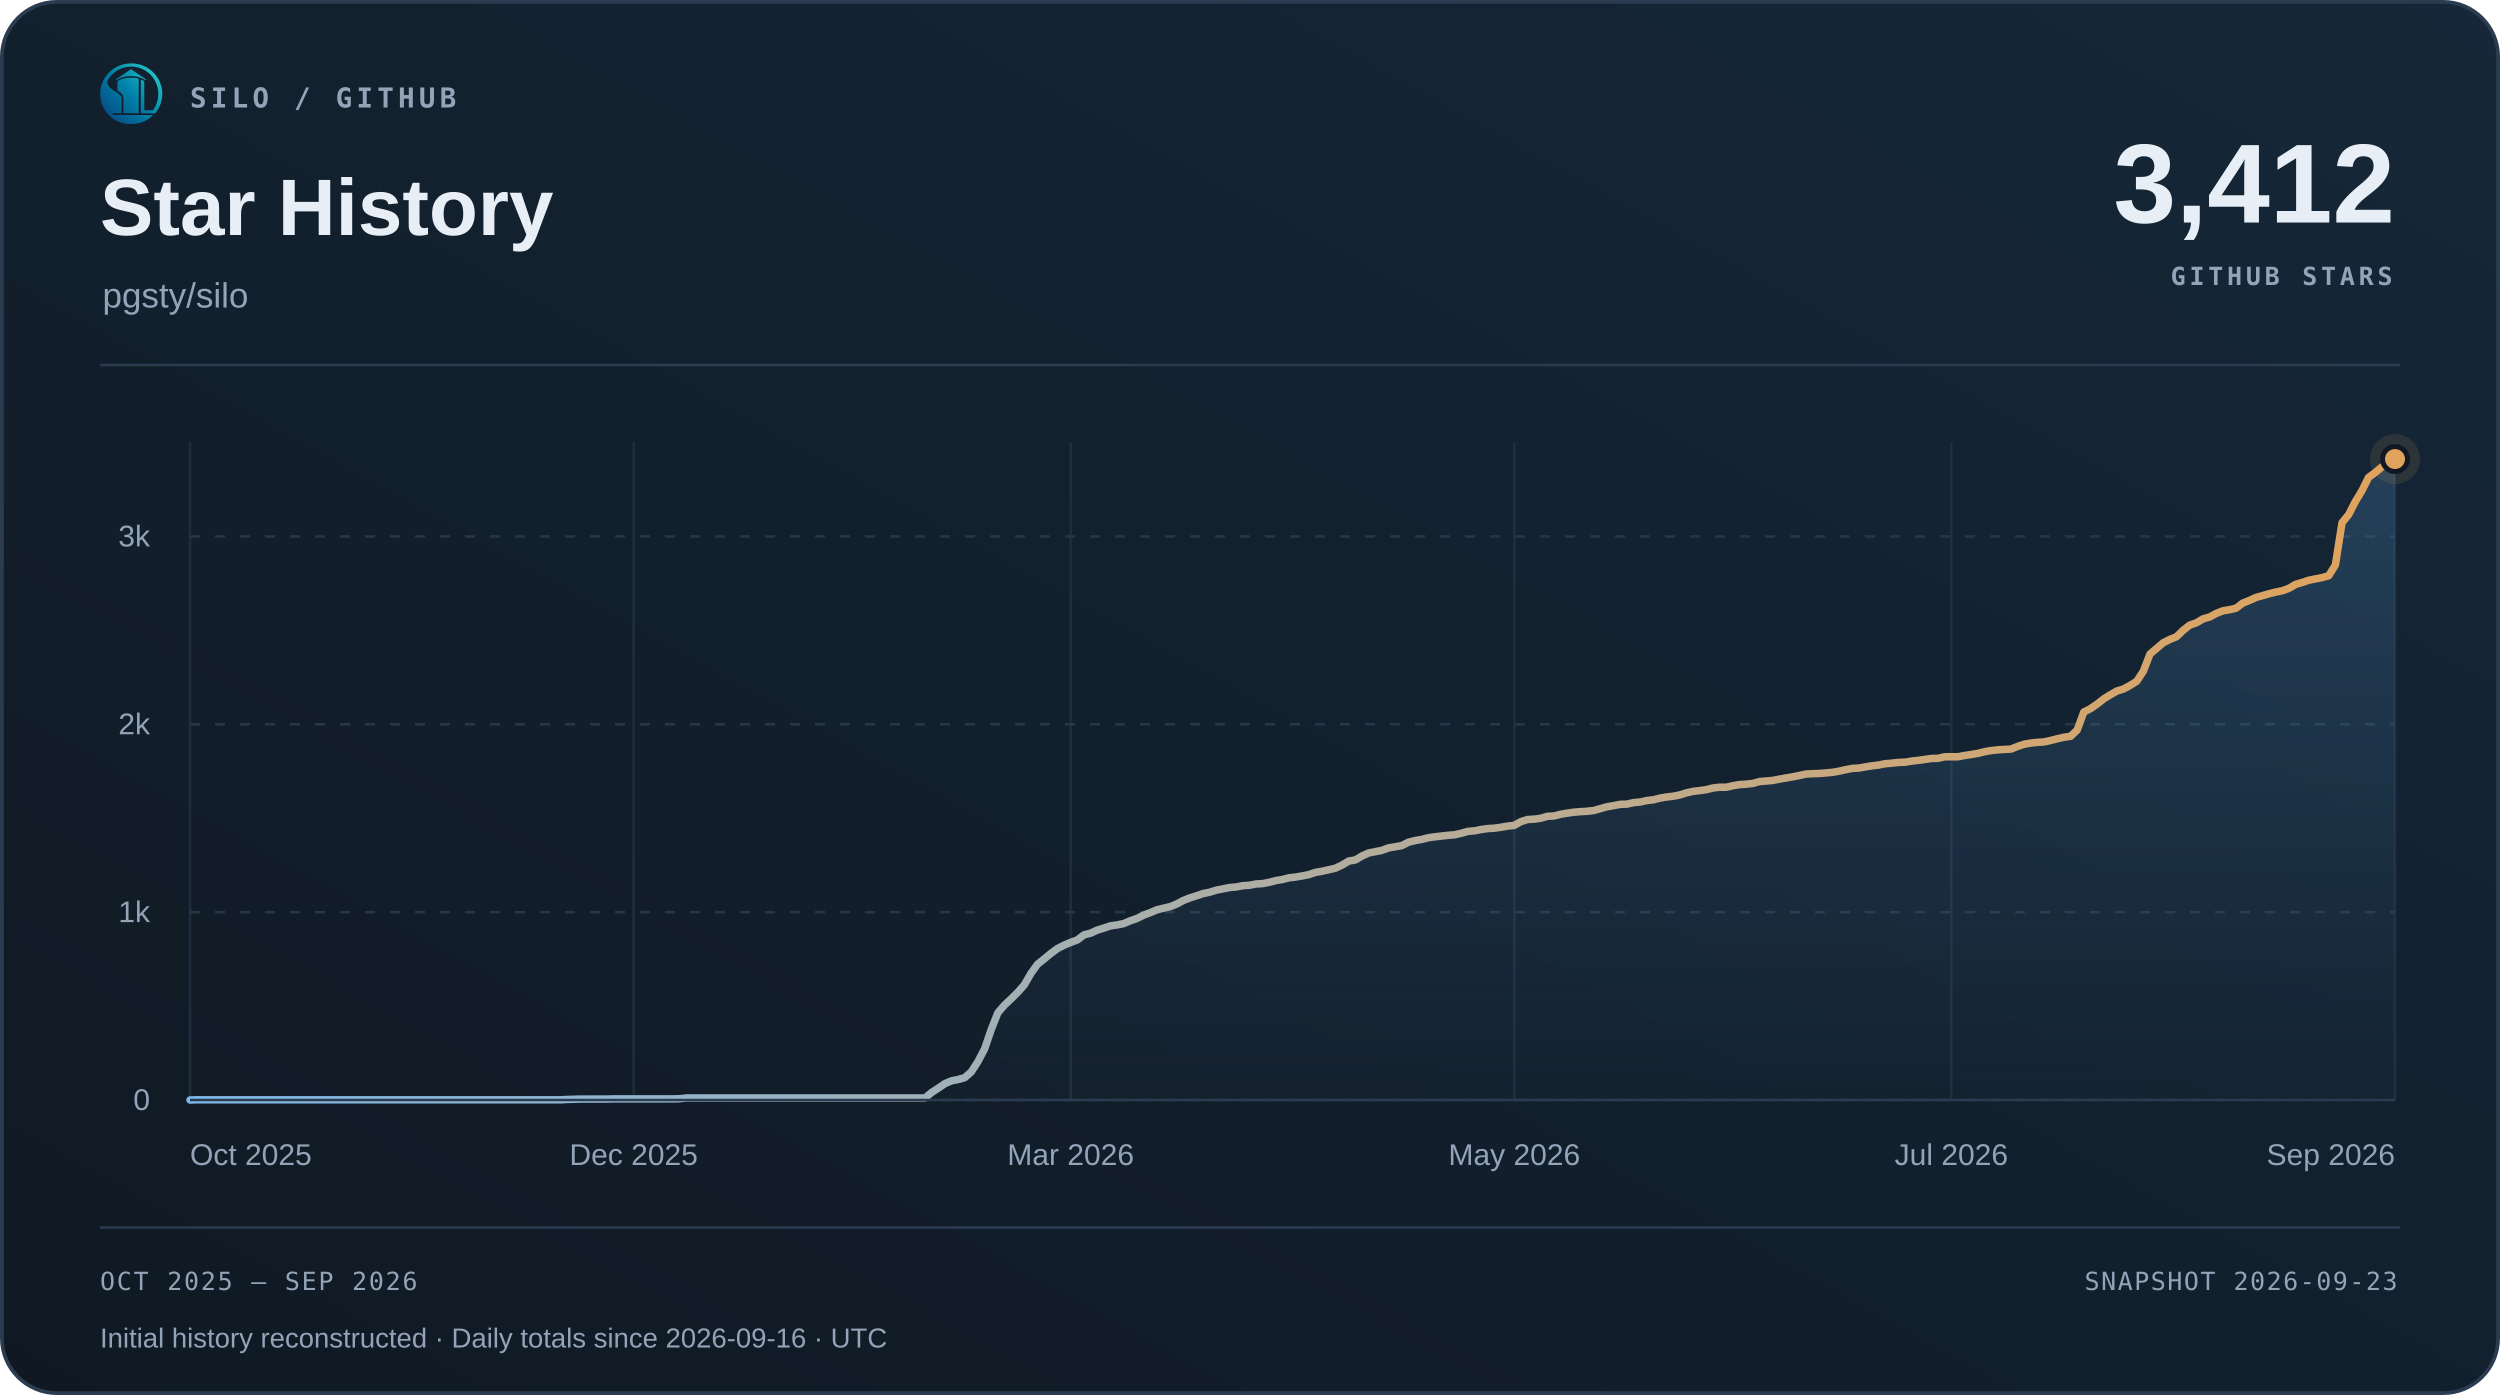
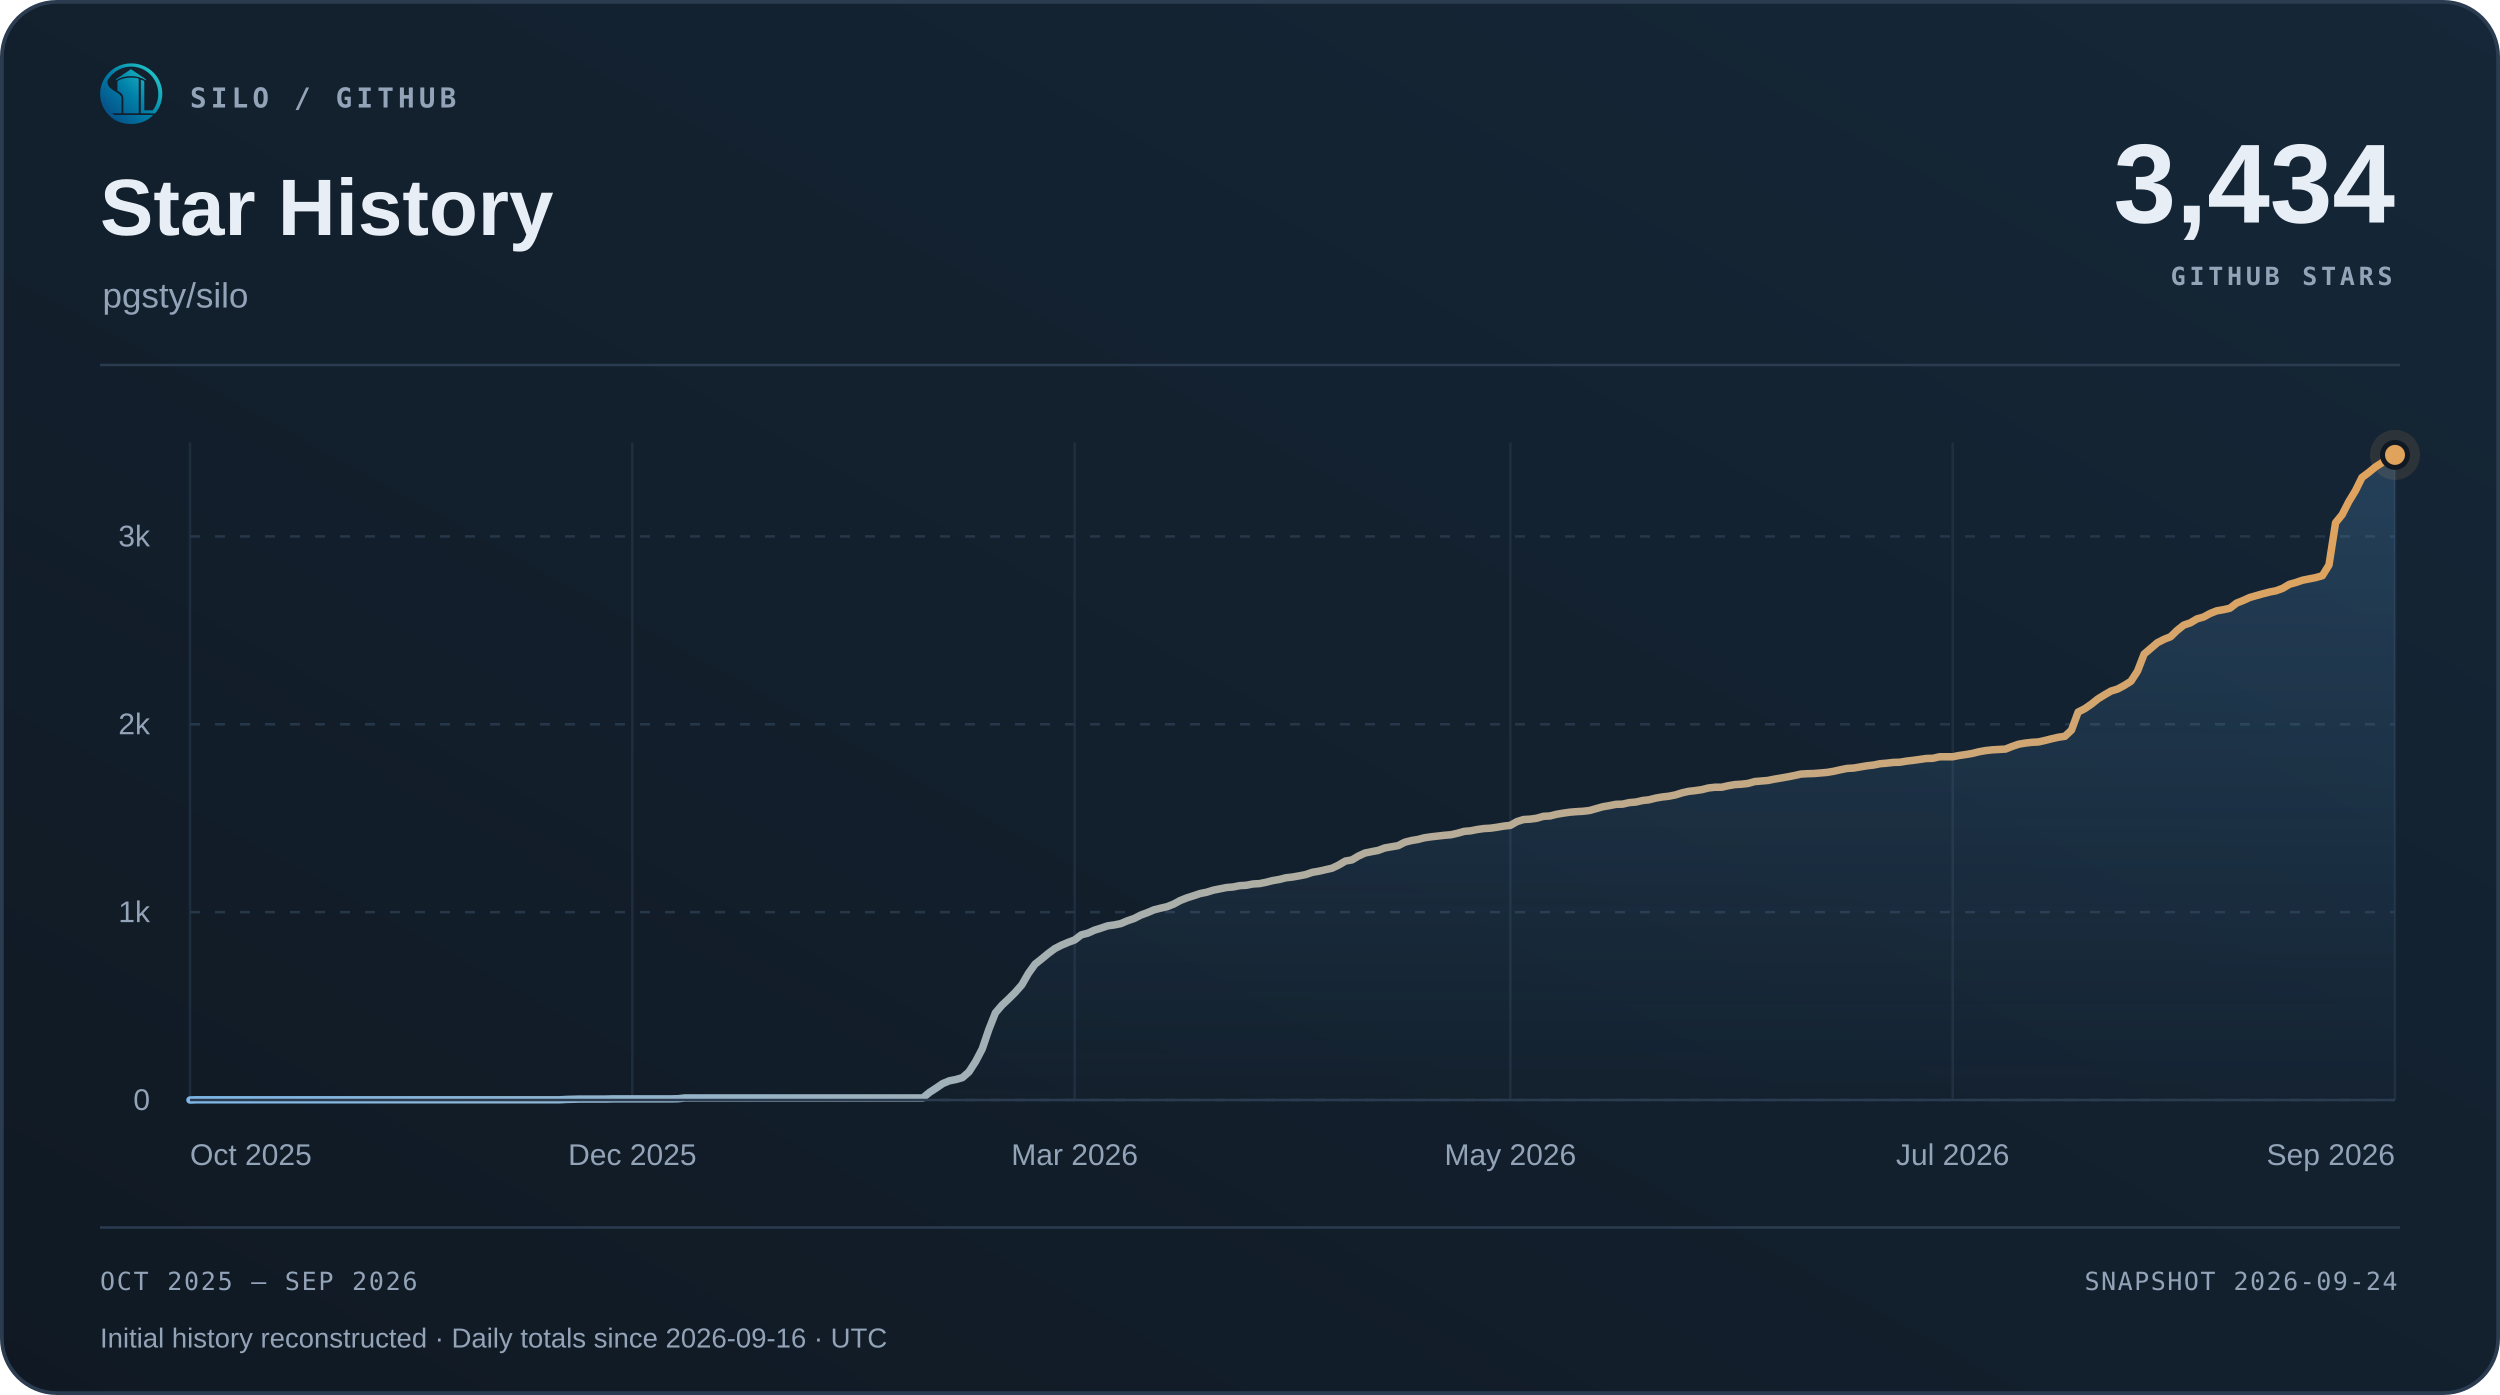
<svg xmlns="http://www.w3.org/2000/svg" width="1000" height="558" viewBox="0 0 1000 558" role="img" aria-labelledby="title desc">
  <defs>
    <linearGradient id="surface" x1="0" y1="1" x2="1" y2="0">
      <stop offset="0" stop-color="#101923" />
      <stop offset="1" stop-color="#152738" />
    </linearGradient>
    <linearGradient id="accent" x1="0" y1="0" x2="1" y2="0">
      <stop offset="0" stop-color="#7fb8e8" />
      <stop offset="1" stop-color="#e0a35c" />
    </linearGradient>
    <linearGradient id="area" x1="0" y1="0" x2="0" y2="1">
      <stop offset="0" stop-color="#5da2dd" stop-opacity=".22" />
      <stop offset="1" stop-color="#5da2dd" stop-opacity=".015" />
    </linearGradient>
  </defs>
  <rect x=".75" y=".75" width="998.5" height="556.5" rx="22" fill="url(#surface)" stroke="#2b3c50" stroke-width="1.5" />
  <svg x="40" y="25" width="25" height="25" viewBox="230 213 570 570">
    <defs>
      <linearGradient id="silo-color" x1="276" y1="720" x2="742" y2="286" gradientUnits="userSpaceOnUse">
        <stop offset="0" stop-color="#064A83" />
        <stop offset="0.5" stop-color="#007FA8" />
        <stop offset="1" stop-color="#22C7C9" />
      </linearGradient>
    </defs>
    <g fill="url(#silo-color)">
      <path d="       M 734 676       A 283.5 278.5 0 1 0 310 692       L 359 692       A 247 248.5 0 1 1 688 676       Z" />
      <path d="       M 300.57 375       C 292 390 300 430 328 450       C 343 461 357 472 374 481       C 410 501 426 517 426 544       L 426 676       L 336 676       C 308 647 286 608 274 565       C 262 522 263 479 272 439       C 278 413 286 389 300.57 375       Z" />
      <path d="       M 602 373       Q 602 368 607 370       C 619 374 634 381 634 389       L 634 647       Q 634 649 636 649       L 708 649       L 734 676       L 602 676       Z" />
      <path d="       M 310 692       L 714 692       C 668 743 596 774 512 774       C 428 774 355 743 310 692       Z" />
      <path d="       M 389 389       C 389 374 447 351 512 351       C 540 351 565 354 580 359       Q 583 360 583 364       L 583 676       L 443 676       L 443 541       C 443 509 426 490 389 470       Z" />
      <path d="       M 512 274       L 647 365       Q 649 370 647 376       C 609 350 563 337 512 337       C 460 337 414 350 377 376       Q 375 370 377 365       Z" />
    </g>
  </svg>
  <text x="76" y="43" font-family="Menlo,Consolas,monospace" font-size="11" font-weight="600" fill="#93a3b8" text-anchor="start" letter-spacing="1.7">SILO / GITHUB</text>
  <text x="40" y="94" font-family="Arial,Helvetica,sans-serif" font-size="32" font-weight="700" fill="#e8eef6" text-anchor="start">Star History</text>
  <text x="41" y="123" font-family="Arial,Helvetica,sans-serif" font-size="14" font-weight="400" fill="#93a3b8" text-anchor="start">pgsty/silo</text>
-   <text x="958" y="89" font-family="Arial,Helvetica,sans-serif" font-size="45" font-weight="700" fill="#e8eef6" text-anchor="end">3,412</text>
+   <text x="958" y="89" font-family="Arial,Helvetica,sans-serif" font-size="45" font-weight="700" fill="#e8eef6" text-anchor="end">3,434</text>
  <text x="957" y="114" font-family="Menlo,Consolas,monospace" font-size="10" font-weight="600" fill="#93a3b8" text-anchor="end" letter-spacing="1.5">GITHUB STARS</text>
  <path d="M40 146 H960" stroke="#2b3c50" />
  <path d="M76 440.00 H958" stroke="#263749" stroke-dasharray="4 6" />
  <text x="60" y="444.0" font-family="Arial,Helvetica,sans-serif" font-size="12" font-weight="400" fill="#93a3b8" text-anchor="end">0</text>
  <path d="M76 364.86 H958" stroke="#263749" stroke-dasharray="4 6" />
  <text x="60" y="368.86" font-family="Arial,Helvetica,sans-serif" font-size="12" font-weight="400" fill="#93a3b8" text-anchor="end">1k</text>
  <path d="M76 289.71 H958" stroke="#263749" stroke-dasharray="4 6" />
  <text x="60" y="293.71" font-family="Arial,Helvetica,sans-serif" font-size="12" font-weight="400" fill="#93a3b8" text-anchor="end">2k</text>
  <path d="M76 214.57 H958" stroke="#263749" stroke-dasharray="4 6" />
  <text x="60" y="218.57" font-family="Arial,Helvetica,sans-serif" font-size="12" font-weight="400" fill="#93a3b8" text-anchor="end">3k</text>
  <path d="M76.00 177 V440" stroke="#263749" stroke-opacity=".65" />
  <text x="76.0" y="466" font-family="Arial,Helvetica,sans-serif" font-size="12" font-weight="400" fill="#93a3b8" text-anchor="start">Oct 2025</text>
-   <path d="M253.46 177 V440" stroke="#263749" stroke-opacity=".65" />
-   <text x="253.46" y="466" font-family="Arial,Helvetica,sans-serif" font-size="12" font-weight="400" fill="#93a3b8" text-anchor="middle">Dec 2025</text>
-   <path d="M428.27 177 V440" stroke="#263749" stroke-opacity=".65" />
-   <text x="428.27" y="466" font-family="Arial,Helvetica,sans-serif" font-size="12" font-weight="400" fill="#93a3b8" text-anchor="middle">Mar 2026</text>
-   <path d="M605.73 177 V440" stroke="#263749" stroke-opacity=".65" />
-   <text x="605.73" y="466" font-family="Arial,Helvetica,sans-serif" font-size="12" font-weight="400" fill="#93a3b8" text-anchor="middle">May 2026</text>
-   <path d="M780.54 177 V440" stroke="#263749" stroke-opacity=".65" />
-   <text x="780.54" y="466" font-family="Arial,Helvetica,sans-serif" font-size="12" font-weight="400" fill="#93a3b8" text-anchor="middle">Jul 2026</text>
+   <path d="M252.93 177 V440" stroke="#263749" stroke-opacity=".65" />
+   <text x="252.93" y="466" font-family="Arial,Helvetica,sans-serif" font-size="12" font-weight="400" fill="#93a3b8" text-anchor="middle">Dec 2025</text>
+   <path d="M429.86 177 V440" stroke="#263749" stroke-opacity=".65" />
+   <text x="429.86" y="466" font-family="Arial,Helvetica,sans-serif" font-size="12" font-weight="400" fill="#93a3b8" text-anchor="middle">Mar 2026</text>
+   <path d="M604.14 177 V440" stroke="#263749" stroke-opacity=".65" />
+   <text x="604.14" y="466" font-family="Arial,Helvetica,sans-serif" font-size="12" font-weight="400" fill="#93a3b8" text-anchor="middle">May 2026</text>
+   <path d="M781.07 177 V440" stroke="#263749" stroke-opacity=".65" />
+   <text x="781.07" y="466" font-family="Arial,Helvetica,sans-serif" font-size="12" font-weight="400" fill="#93a3b8" text-anchor="middle">Jul 2026</text>
  <path d="M958.00 177 V440" stroke="#263749" stroke-opacity=".65" />
  <text x="958.0" y="466" font-family="Arial,Helvetica,sans-serif" font-size="12" font-weight="400" fill="#93a3b8" text-anchor="end">Sep 2026</text>
-   <path d="M76.00 440.00 L78.65 439.92 L81.30 439.92 L83.95 439.92 L86.59 439.92 L89.24 439.92 L91.89 439.92 L94.54 439.92 L97.19 439.92 L99.84 439.92 L102.49 439.92 L105.14 439.92 L107.78 439.92 L110.43 439.92 L113.08 439.92 L115.73 439.92 L118.38 439.92 L121.03 439.92 L123.68 439.92 L126.32 439.92 L128.97 439.92 L131.62 439.92 L134.27 439.92 L136.92 439.92 L139.57 439.92 L142.22 439.92 L144.86 439.92 L147.51 439.92 L150.16 439.92 L152.81 439.92 L155.46 439.92 L158.11 439.92 L160.76 439.92 L163.41 439.92 L166.05 439.92 L168.70 439.92 L171.35 439.92 L174.00 439.92 L176.65 439.92 L179.30 439.92 L181.95 439.92 L184.59 439.92 L187.24 439.92 L189.89 439.92 L192.54 439.92 L195.19 439.92 L197.84 439.92 L200.49 439.92 L203.14 439.92 L205.78 439.92 L208.43 439.92 L211.08 439.92 L213.73 439.92 L216.38 439.92 L219.03 439.92 L221.68 439.92 L224.32 439.92 L226.97 439.77 L229.62 439.70 L232.27 439.62 L234.92 439.62 L237.57 439.62 L240.22 439.62 L242.86 439.62 L245.51 439.55 L248.16 439.55 L250.81 439.55 L253.46 439.55 L256.11 439.55 L258.76 439.55 L261.41 439.55 L264.05 439.55 L266.70 439.55 L269.35 439.55 L272.00 439.47 L274.65 439.17 L277.30 439.17 L279.95 439.17 L282.59 439.17 L285.24 439.17 L287.89 439.17 L290.54 439.17 L293.19 439.17 L295.84 439.17 L298.49 439.17 L301.14 439.17 L303.78 439.17 L306.43 439.17 L309.08 439.17 L311.73 439.17 L314.38 439.17 L317.03 439.17 L319.68 439.17 L322.32 439.17 L324.97 439.17 L327.62 439.17 L330.27 439.17 L332.92 439.17 L335.57 439.17 L338.22 439.17 L340.86 439.17 L343.51 439.17 L346.16 439.17 L348.81 439.17 L351.46 439.17 L354.11 439.17 L356.76 439.17 L359.41 439.17 L362.05 439.17 L364.70 439.17 L367.35 439.17 L370.00 439.17 L372.65 436.99 L375.30 435.27 L377.95 433.46 L380.59 432.34 L383.24 431.81 L385.89 431.06 L388.54 428.73 L391.19 424.60 L393.84 419.56 L396.49 411.82 L399.14 405.13 L401.78 402.05 L404.43 399.57 L407.08 396.94 L409.73 393.94 L412.38 389.35 L415.03 385.67 L417.68 383.57 L420.32 381.39 L422.97 379.43 L425.62 378.08 L428.27 376.96 L430.92 375.98 L433.57 373.95 L436.22 373.27 L438.86 372.07 L441.51 371.24 L444.16 370.34 L446.81 369.97 L449.46 369.44 L452.11 368.31 L454.76 367.41 L457.41 366.06 L460.05 365.08 L462.70 363.96 L465.35 363.28 L468.00 362.68 L470.65 361.63 L473.30 360.20 L475.95 359.15 L478.59 358.32 L481.24 357.42 L483.89 356.89 L486.54 356.07 L489.19 355.54 L491.84 355.01 L494.49 354.79 L497.14 354.26 L499.78 354.11 L502.43 353.59 L505.08 353.44 L507.73 352.91 L510.38 352.23 L513.03 351.78 L515.68 351.11 L518.32 350.81 L520.97 350.35 L523.62 349.83 L526.27 348.93 L528.92 348.48 L531.57 347.87 L534.22 347.27 L536.86 346.00 L539.51 344.42 L542.16 343.97 L544.81 342.39 L547.46 341.19 L550.11 340.66 L552.76 340.14 L555.41 339.16 L558.05 338.71 L560.70 338.26 L563.35 336.90 L566.00 336.23 L568.65 335.78 L571.30 335.10 L573.95 334.72 L576.59 334.42 L579.24 334.12 L581.89 333.90 L584.54 333.30 L587.19 332.55 L589.84 332.32 L592.49 331.79 L595.14 331.42 L597.78 331.27 L600.43 330.89 L603.08 330.44 L605.73 330.14 L608.38 328.64 L611.03 327.81 L613.68 327.66 L616.32 327.29 L618.97 326.53 L621.62 326.38 L624.27 325.71 L626.92 325.26 L629.57 324.88 L632.22 324.66 L634.86 324.51 L637.51 324.20 L640.16 323.45 L642.81 322.70 L645.46 322.25 L648.11 321.73 L650.76 321.65 L653.41 321.05 L656.05 320.82 L658.70 320.22 L661.35 319.92 L664.00 319.25 L666.65 318.79 L669.30 318.49 L671.95 317.97 L674.59 317.14 L677.24 316.54 L679.89 316.24 L682.54 315.86 L685.19 315.19 L687.84 314.89 L690.49 314.89 L693.14 314.29 L695.78 313.84 L698.43 313.68 L701.08 313.38 L703.73 312.63 L706.38 312.41 L709.03 312.18 L711.68 311.66 L714.32 311.21 L716.97 310.75 L719.62 310.23 L722.27 309.63 L724.92 309.48 L727.57 309.40 L730.22 309.18 L732.86 308.95 L735.51 308.50 L738.16 307.90 L740.81 307.37 L743.46 307.22 L746.11 306.77 L748.76 306.32 L751.41 306.02 L754.05 305.49 L756.70 305.27 L759.35 304.97 L762.00 304.89 L764.65 304.44 L767.30 304.14 L769.95 303.77 L772.59 303.39 L775.24 303.32 L777.89 302.71 L780.54 302.71 L783.19 302.71 L785.84 302.19 L788.49 301.81 L791.14 301.36 L793.78 300.69 L796.43 300.23 L799.08 299.93 L801.73 299.78 L804.38 299.63 L807.03 298.58 L809.68 297.68 L812.32 297.23 L814.97 296.93 L817.62 296.78 L820.27 296.18 L822.92 295.50 L825.57 294.90 L828.22 294.52 L830.86 292.04 L833.51 284.83 L836.16 283.48 L838.81 281.67 L841.46 279.57 L844.11 277.92 L846.76 276.41 L849.41 275.59 L852.05 274.16 L854.70 272.51 L857.35 268.45 L860.00 261.61 L862.65 259.36 L865.30 257.10 L867.95 255.75 L870.59 254.70 L873.24 252.14 L875.89 250.04 L878.54 249.14 L881.19 247.56 L883.84 246.81 L886.49 245.38 L889.14 244.33 L891.78 243.88 L894.43 243.28 L897.08 241.25 L899.73 240.20 L902.38 238.99 L905.03 238.24 L907.68 237.49 L910.32 236.81 L912.97 236.29 L915.62 235.31 L918.27 233.73 L920.92 232.98 L923.57 232.08 L926.22 231.55 L928.86 231.03 L931.51 230.28 L934.16 225.99 L936.81 209.09 L939.46 205.85 L942.11 200.67 L944.76 196.31 L947.41 190.98 L950.05 189.02 L952.70 186.84 L955.35 185.12 L958.00 183.61 L958.00 440 L76 440 Z" fill="url(#area)" />
-   <path d="M76.00 440.00 L78.65 439.92 L81.30 439.92 L83.95 439.92 L86.59 439.92 L89.24 439.92 L91.89 439.92 L94.54 439.92 L97.19 439.92 L99.84 439.92 L102.49 439.92 L105.14 439.92 L107.78 439.92 L110.43 439.92 L113.08 439.92 L115.73 439.92 L118.38 439.92 L121.03 439.92 L123.68 439.92 L126.32 439.92 L128.97 439.92 L131.62 439.92 L134.27 439.92 L136.92 439.92 L139.57 439.92 L142.22 439.92 L144.86 439.92 L147.51 439.92 L150.16 439.92 L152.81 439.92 L155.46 439.92 L158.11 439.92 L160.76 439.92 L163.41 439.92 L166.05 439.92 L168.70 439.92 L171.35 439.92 L174.00 439.92 L176.65 439.92 L179.30 439.92 L181.95 439.92 L184.59 439.92 L187.24 439.92 L189.89 439.92 L192.54 439.92 L195.19 439.92 L197.84 439.92 L200.49 439.92 L203.14 439.92 L205.78 439.92 L208.43 439.92 L211.08 439.92 L213.73 439.92 L216.38 439.92 L219.03 439.92 L221.68 439.92 L224.32 439.92 L226.97 439.77 L229.62 439.70 L232.27 439.62 L234.92 439.62 L237.57 439.62 L240.22 439.62 L242.86 439.62 L245.51 439.55 L248.16 439.55 L250.81 439.55 L253.46 439.55 L256.11 439.55 L258.76 439.55 L261.41 439.55 L264.05 439.55 L266.70 439.55 L269.35 439.55 L272.00 439.47 L274.65 439.17 L277.30 439.17 L279.95 439.17 L282.59 439.17 L285.24 439.17 L287.89 439.17 L290.54 439.17 L293.19 439.17 L295.84 439.17 L298.49 439.17 L301.14 439.17 L303.78 439.17 L306.43 439.17 L309.08 439.17 L311.73 439.17 L314.38 439.17 L317.03 439.17 L319.68 439.17 L322.32 439.17 L324.97 439.17 L327.62 439.17 L330.27 439.17 L332.92 439.17 L335.57 439.17 L338.22 439.17 L340.86 439.17 L343.51 439.17 L346.16 439.17 L348.81 439.17 L351.46 439.17 L354.11 439.17 L356.76 439.17 L359.41 439.17 L362.05 439.17 L364.70 439.17 L367.35 439.17 L370.00 439.17 L372.65 436.99 L375.30 435.27 L377.95 433.46 L380.59 432.34 L383.24 431.81 L385.89 431.06 L388.54 428.73 L391.19 424.60 L393.84 419.56 L396.49 411.82 L399.14 405.13 L401.78 402.05 L404.43 399.57 L407.08 396.94 L409.73 393.94 L412.38 389.35 L415.03 385.67 L417.68 383.57 L420.32 381.39 L422.97 379.43 L425.62 378.08 L428.27 376.96 L430.92 375.98 L433.57 373.95 L436.22 373.27 L438.86 372.07 L441.51 371.24 L444.16 370.34 L446.81 369.97 L449.46 369.44 L452.11 368.31 L454.76 367.41 L457.41 366.06 L460.05 365.08 L462.70 363.96 L465.35 363.28 L468.00 362.68 L470.65 361.63 L473.30 360.20 L475.95 359.15 L478.59 358.32 L481.24 357.42 L483.89 356.89 L486.54 356.07 L489.19 355.54 L491.84 355.01 L494.49 354.79 L497.14 354.26 L499.78 354.11 L502.43 353.59 L505.08 353.44 L507.73 352.91 L510.38 352.23 L513.03 351.78 L515.68 351.11 L518.32 350.81 L520.97 350.35 L523.62 349.83 L526.27 348.93 L528.92 348.48 L531.57 347.87 L534.22 347.27 L536.86 346.00 L539.51 344.42 L542.16 343.97 L544.81 342.39 L547.46 341.19 L550.11 340.66 L552.76 340.14 L555.41 339.16 L558.05 338.71 L560.70 338.26 L563.35 336.90 L566.00 336.23 L568.65 335.78 L571.30 335.10 L573.95 334.72 L576.59 334.42 L579.24 334.12 L581.89 333.90 L584.54 333.30 L587.19 332.55 L589.84 332.32 L592.49 331.79 L595.14 331.42 L597.78 331.27 L600.43 330.89 L603.08 330.44 L605.73 330.14 L608.38 328.64 L611.03 327.81 L613.68 327.66 L616.32 327.29 L618.97 326.53 L621.62 326.38 L624.27 325.71 L626.92 325.26 L629.57 324.88 L632.22 324.66 L634.86 324.51 L637.51 324.20 L640.16 323.45 L642.81 322.70 L645.46 322.25 L648.11 321.73 L650.76 321.65 L653.41 321.05 L656.05 320.82 L658.70 320.22 L661.35 319.92 L664.00 319.25 L666.65 318.79 L669.30 318.49 L671.95 317.97 L674.59 317.14 L677.24 316.54 L679.89 316.24 L682.54 315.86 L685.19 315.19 L687.84 314.89 L690.49 314.89 L693.14 314.29 L695.78 313.84 L698.43 313.68 L701.08 313.38 L703.73 312.63 L706.38 312.41 L709.03 312.18 L711.68 311.66 L714.32 311.21 L716.97 310.75 L719.62 310.23 L722.27 309.63 L724.92 309.48 L727.57 309.40 L730.22 309.18 L732.86 308.95 L735.51 308.50 L738.16 307.90 L740.81 307.37 L743.46 307.22 L746.11 306.77 L748.76 306.32 L751.41 306.02 L754.05 305.49 L756.70 305.27 L759.35 304.97 L762.00 304.89 L764.65 304.44 L767.30 304.14 L769.95 303.77 L772.59 303.39 L775.24 303.32 L777.89 302.71 L780.54 302.71 L783.19 302.71 L785.84 302.19 L788.49 301.81 L791.14 301.36 L793.78 300.69 L796.43 300.23 L799.08 299.93 L801.73 299.78 L804.38 299.63 L807.03 298.58 L809.68 297.68 L812.32 297.23 L814.97 296.93 L817.62 296.78 L820.27 296.18 L822.92 295.50 L825.57 294.90 L828.22 294.52 L830.86 292.04 L833.51 284.83 L836.16 283.48 L838.81 281.67 L841.46 279.57 L844.11 277.92 L846.76 276.41 L849.41 275.59 L852.05 274.16 L854.70 272.51 L857.35 268.45 L860.00 261.61 L862.65 259.36 L865.30 257.10 L867.95 255.75 L870.59 254.70 L873.24 252.14 L875.89 250.04 L878.54 249.14 L881.19 247.56 L883.84 246.81 L886.49 245.38 L889.14 244.33 L891.78 243.88 L894.43 243.28 L897.08 241.25 L899.73 240.20 L902.38 238.99 L905.03 238.24 L907.68 237.49 L910.32 236.81 L912.97 236.29 L915.62 235.31 L918.27 233.73 L920.92 232.98 L923.57 232.08 L926.22 231.55 L928.86 231.03 L931.51 230.28 L934.16 225.99 L936.81 209.09 L939.46 205.85 L942.11 200.67 L944.76 196.31 L947.41 190.98 L950.05 189.02 L952.70 186.84 L955.35 185.12 L958.00 183.61" fill="none" stroke="url(#accent)" stroke-width="3" stroke-linecap="round" stroke-linejoin="round" />
+   <path d="M76.00 440.00 L78.64 439.92 L81.28 439.92 L83.92 439.92 L86.56 439.92 L89.20 439.92 L91.84 439.92 L94.49 439.92 L97.13 439.92 L99.77 439.92 L102.41 439.92 L105.05 439.92 L107.69 439.92 L110.33 439.92 L112.97 439.92 L115.61 439.92 L118.25 439.92 L120.89 439.92 L123.53 439.92 L126.17 439.92 L128.81 439.92 L131.46 439.92 L134.10 439.92 L136.74 439.92 L139.38 439.92 L142.02 439.92 L144.66 439.92 L147.30 439.92 L149.94 439.92 L152.58 439.92 L155.22 439.92 L157.86 439.92 L160.50 439.92 L163.14 439.92 L165.78 439.92 L168.43 439.92 L171.07 439.92 L173.71 439.92 L176.35 439.92 L178.99 439.92 L181.63 439.92 L184.27 439.92 L186.91 439.92 L189.55 439.92 L192.19 439.92 L194.83 439.92 L197.47 439.92 L200.11 439.92 L202.75 439.92 L205.40 439.92 L208.04 439.92 L210.68 439.92 L213.32 439.92 L215.96 439.92 L218.60 439.92 L221.24 439.92 L223.88 439.92 L226.52 439.77 L229.16 439.70 L231.80 439.62 L234.44 439.62 L237.08 439.62 L239.72 439.62 L242.37 439.62 L245.01 439.55 L247.65 439.55 L250.29 439.55 L252.93 439.55 L255.57 439.55 L258.21 439.55 L260.85 439.55 L263.49 439.55 L266.13 439.55 L268.77 439.55 L271.41 439.47 L274.05 439.17 L276.69 439.17 L279.34 439.17 L281.98 439.17 L284.62 439.17 L287.26 439.17 L289.90 439.17 L292.54 439.17 L295.18 439.17 L297.82 439.17 L300.46 439.17 L303.10 439.17 L305.74 439.17 L308.38 439.17 L311.02 439.17 L313.66 439.17 L316.31 439.17 L318.95 439.17 L321.59 439.17 L324.23 439.17 L326.87 439.17 L329.51 439.17 L332.15 439.17 L334.79 439.17 L337.43 439.17 L340.07 439.17 L342.71 439.17 L345.35 439.17 L347.99 439.17 L350.63 439.17 L353.28 439.17 L355.92 439.17 L358.56 439.17 L361.20 439.17 L363.84 439.17 L366.48 439.17 L369.12 439.17 L371.76 436.99 L374.40 435.27 L377.04 433.46 L379.68 432.34 L382.32 431.81 L384.96 431.06 L387.60 428.73 L390.25 424.60 L392.89 419.56 L395.53 411.82 L398.17 405.13 L400.81 402.05 L403.45 399.57 L406.09 396.94 L408.73 393.94 L411.37 389.35 L414.01 385.67 L416.65 383.57 L419.29 381.39 L421.93 379.43 L424.57 378.08 L427.22 376.96 L429.86 375.98 L432.50 373.95 L435.14 373.27 L437.78 372.07 L440.42 371.24 L443.06 370.34 L445.70 369.97 L448.34 369.44 L450.98 368.31 L453.62 367.41 L456.26 366.06 L458.90 365.08 L461.54 363.96 L464.19 363.28 L466.83 362.68 L469.47 361.63 L472.11 360.20 L474.75 359.15 L477.39 358.32 L480.03 357.42 L482.67 356.89 L485.31 356.07 L487.95 355.54 L490.59 355.01 L493.23 354.79 L495.87 354.26 L498.51 354.11 L501.16 353.59 L503.80 353.44 L506.44 352.91 L509.08 352.23 L511.72 351.78 L514.36 351.11 L517.00 350.81 L519.64 350.35 L522.28 349.83 L524.92 348.93 L527.56 348.48 L530.20 347.87 L532.84 347.27 L535.49 346.00 L538.13 344.42 L540.77 343.97 L543.41 342.39 L546.05 341.19 L548.69 340.66 L551.33 340.14 L553.97 339.16 L556.61 338.71 L559.25 338.26 L561.89 336.90 L564.53 336.23 L567.17 335.78 L569.81 335.10 L572.46 334.72 L575.10 334.42 L577.74 334.12 L580.38 333.90 L583.02 333.30 L585.66 332.55 L588.30 332.32 L590.94 331.79 L593.58 331.42 L596.22 331.27 L598.86 330.89 L601.50 330.44 L604.14 330.14 L606.78 328.64 L609.43 327.81 L612.07 327.66 L614.71 327.29 L617.35 326.53 L619.99 326.38 L622.63 325.71 L625.27 325.26 L627.91 324.88 L630.55 324.66 L633.19 324.51 L635.83 324.20 L638.47 323.45 L641.11 322.70 L643.75 322.25 L646.40 321.73 L649.04 321.65 L651.68 321.05 L654.32 320.82 L656.96 320.22 L659.60 319.92 L662.24 319.25 L664.88 318.79 L667.52 318.49 L670.16 317.97 L672.80 317.14 L675.44 316.54 L678.08 316.24 L680.72 315.86 L683.37 315.19 L686.01 314.89 L688.65 314.89 L691.29 314.29 L693.93 313.84 L696.57 313.68 L699.21 313.38 L701.85 312.63 L704.49 312.41 L707.13 312.18 L709.77 311.66 L712.41 311.21 L715.05 310.75 L717.69 310.23 L720.34 309.63 L722.98 309.48 L725.62 309.40 L728.26 309.18 L730.90 308.95 L733.54 308.50 L736.18 307.90 L738.82 307.37 L741.46 307.22 L744.10 306.77 L746.74 306.32 L749.38 306.02 L752.02 305.49 L754.66 305.27 L757.31 304.97 L759.95 304.89 L762.59 304.44 L765.23 304.14 L767.87 303.77 L770.51 303.39 L773.15 303.32 L775.79 302.71 L778.43 302.71 L781.07 302.71 L783.71 302.19 L786.35 301.81 L788.99 301.36 L791.63 300.69 L794.28 300.23 L796.92 299.93 L799.56 299.78 L802.20 299.63 L804.84 298.58 L807.48 297.68 L810.12 297.23 L812.76 296.93 L815.40 296.78 L818.04 296.18 L820.68 295.50 L823.32 294.90 L825.96 294.52 L828.60 292.04 L831.25 284.83 L833.89 283.48 L836.53 281.67 L839.17 279.57 L841.81 277.92 L844.45 276.41 L847.09 275.59 L849.73 274.16 L852.37 272.51 L855.01 268.45 L857.65 261.61 L860.29 259.36 L862.93 257.10 L865.57 255.75 L868.22 254.70 L870.86 252.14 L873.50 250.04 L876.14 249.14 L878.78 247.56 L881.42 246.81 L884.06 245.38 L886.70 244.33 L889.34 243.88 L891.98 243.28 L894.62 241.25 L897.26 240.20 L899.90 238.99 L902.54 238.24 L905.19 237.49 L907.83 236.81 L910.47 236.29 L913.11 235.31 L915.75 233.73 L918.39 232.98 L921.03 232.08 L923.67 231.55 L926.31 231.03 L928.95 230.28 L931.59 225.99 L934.23 209.09 L936.87 205.85 L939.51 200.67 L942.16 196.31 L944.80 190.98 L947.44 189.02 L950.08 186.84 L952.72 185.12 L955.36 183.61 L958.00 181.96 L958.00 440 L76 440 Z" fill="url(#area)" />
+   <path d="M76.00 440.00 L78.64 439.92 L81.28 439.92 L83.92 439.92 L86.56 439.92 L89.20 439.92 L91.84 439.92 L94.49 439.92 L97.13 439.92 L99.77 439.92 L102.41 439.92 L105.05 439.92 L107.69 439.92 L110.33 439.92 L112.97 439.92 L115.61 439.92 L118.25 439.92 L120.89 439.92 L123.53 439.92 L126.17 439.92 L128.81 439.92 L131.46 439.92 L134.10 439.92 L136.74 439.92 L139.38 439.92 L142.02 439.92 L144.66 439.92 L147.30 439.92 L149.94 439.92 L152.58 439.92 L155.22 439.92 L157.86 439.92 L160.50 439.92 L163.14 439.92 L165.78 439.92 L168.43 439.92 L171.07 439.92 L173.71 439.92 L176.35 439.92 L178.99 439.92 L181.63 439.92 L184.27 439.92 L186.91 439.92 L189.55 439.92 L192.19 439.92 L194.83 439.92 L197.47 439.92 L200.11 439.92 L202.75 439.92 L205.40 439.92 L208.04 439.92 L210.68 439.92 L213.32 439.92 L215.96 439.92 L218.60 439.92 L221.24 439.92 L223.88 439.92 L226.52 439.77 L229.16 439.70 L231.80 439.62 L234.44 439.62 L237.08 439.62 L239.72 439.62 L242.37 439.62 L245.01 439.55 L247.65 439.55 L250.29 439.55 L252.93 439.55 L255.57 439.55 L258.21 439.55 L260.85 439.55 L263.49 439.55 L266.13 439.55 L268.77 439.55 L271.41 439.47 L274.05 439.17 L276.69 439.17 L279.34 439.17 L281.98 439.17 L284.62 439.17 L287.26 439.17 L289.90 439.17 L292.54 439.17 L295.18 439.17 L297.82 439.17 L300.46 439.17 L303.10 439.17 L305.74 439.17 L308.38 439.17 L311.02 439.17 L313.66 439.17 L316.31 439.17 L318.95 439.17 L321.59 439.17 L324.23 439.17 L326.87 439.17 L329.51 439.17 L332.15 439.17 L334.79 439.17 L337.43 439.17 L340.07 439.17 L342.71 439.17 L345.35 439.17 L347.99 439.17 L350.63 439.17 L353.28 439.17 L355.92 439.17 L358.56 439.17 L361.20 439.17 L363.84 439.17 L366.48 439.17 L369.12 439.17 L371.76 436.99 L374.40 435.27 L377.04 433.46 L379.68 432.34 L382.32 431.81 L384.96 431.06 L387.60 428.73 L390.25 424.60 L392.89 419.56 L395.53 411.82 L398.17 405.13 L400.81 402.05 L403.45 399.57 L406.09 396.94 L408.73 393.94 L411.37 389.35 L414.01 385.67 L416.65 383.57 L419.29 381.39 L421.93 379.43 L424.57 378.08 L427.22 376.96 L429.86 375.98 L432.50 373.95 L435.14 373.27 L437.78 372.07 L440.42 371.24 L443.06 370.34 L445.70 369.97 L448.34 369.44 L450.98 368.31 L453.62 367.41 L456.26 366.06 L458.90 365.08 L461.54 363.96 L464.19 363.28 L466.83 362.68 L469.47 361.63 L472.11 360.20 L474.75 359.15 L477.39 358.32 L480.03 357.42 L482.67 356.89 L485.31 356.07 L487.95 355.54 L490.59 355.01 L493.23 354.79 L495.87 354.26 L498.51 354.11 L501.16 353.59 L503.80 353.44 L506.44 352.91 L509.08 352.23 L511.72 351.78 L514.36 351.11 L517.00 350.81 L519.64 350.35 L522.28 349.83 L524.92 348.93 L527.56 348.48 L530.20 347.87 L532.84 347.27 L535.49 346.00 L538.13 344.42 L540.77 343.97 L543.41 342.39 L546.05 341.19 L548.69 340.66 L551.33 340.14 L553.97 339.16 L556.61 338.71 L559.25 338.26 L561.89 336.90 L564.53 336.23 L567.17 335.78 L569.81 335.10 L572.46 334.72 L575.10 334.42 L577.74 334.12 L580.38 333.90 L583.02 333.30 L585.66 332.55 L588.30 332.32 L590.94 331.79 L593.58 331.42 L596.22 331.27 L598.86 330.89 L601.50 330.44 L604.14 330.14 L606.78 328.64 L609.43 327.81 L612.07 327.66 L614.71 327.29 L617.35 326.53 L619.99 326.38 L622.63 325.71 L625.27 325.26 L627.91 324.88 L630.55 324.66 L633.19 324.51 L635.83 324.20 L638.47 323.45 L641.11 322.70 L643.75 322.25 L646.40 321.73 L649.04 321.65 L651.68 321.05 L654.32 320.82 L656.96 320.22 L659.60 319.92 L662.24 319.25 L664.88 318.79 L667.52 318.49 L670.16 317.97 L672.80 317.14 L675.44 316.54 L678.08 316.24 L680.72 315.86 L683.37 315.19 L686.01 314.89 L688.65 314.89 L691.29 314.29 L693.93 313.84 L696.57 313.68 L699.21 313.38 L701.85 312.63 L704.49 312.41 L707.13 312.18 L709.77 311.66 L712.41 311.21 L715.05 310.75 L717.69 310.23 L720.34 309.63 L722.98 309.48 L725.62 309.40 L728.26 309.18 L730.90 308.95 L733.54 308.50 L736.18 307.90 L738.82 307.37 L741.46 307.22 L744.10 306.77 L746.74 306.32 L749.38 306.02 L752.02 305.49 L754.66 305.27 L757.31 304.97 L759.95 304.89 L762.59 304.44 L765.23 304.14 L767.87 303.77 L770.51 303.39 L773.15 303.32 L775.79 302.71 L778.43 302.71 L781.07 302.71 L783.71 302.19 L786.35 301.81 L788.99 301.36 L791.63 300.69 L794.28 300.23 L796.92 299.93 L799.56 299.78 L802.20 299.63 L804.84 298.58 L807.48 297.68 L810.12 297.23 L812.76 296.93 L815.40 296.78 L818.04 296.18 L820.68 295.50 L823.32 294.90 L825.96 294.52 L828.60 292.04 L831.25 284.83 L833.89 283.48 L836.53 281.67 L839.17 279.57 L841.81 277.92 L844.45 276.41 L847.09 275.59 L849.73 274.16 L852.37 272.51 L855.01 268.45 L857.65 261.61 L860.29 259.36 L862.93 257.10 L865.57 255.75 L868.22 254.70 L870.86 252.14 L873.50 250.04 L876.14 249.14 L878.78 247.56 L881.42 246.81 L884.06 245.38 L886.70 244.33 L889.34 243.88 L891.98 243.28 L894.62 241.25 L897.26 240.20 L899.90 238.99 L902.54 238.24 L905.19 237.49 L907.83 236.81 L910.47 236.29 L913.11 235.31 L915.75 233.73 L918.39 232.98 L921.03 232.08 L923.67 231.55 L926.31 231.03 L928.95 230.28 L931.59 225.99 L934.23 209.09 L936.87 205.85 L939.51 200.67 L942.16 196.31 L944.80 190.98 L947.44 189.02 L950.08 186.84 L952.72 185.12 L955.36 183.61 L958.00 181.96" fill="none" stroke="url(#accent)" stroke-width="3" stroke-linecap="round" stroke-linejoin="round" />
  <path d="M76 440 H958" stroke="#2b3c50" />
-   <circle cx="958.0" cy="183.613" r="10" fill="#e0a35c" opacity=".12" />
-   <circle cx="958.0" cy="183.613" r="5" fill="#e0a35c" stroke="#101923" stroke-width="2" />
+   <circle cx="958.0" cy="181.959" r="10" fill="#e0a35c" opacity=".12" />
+   <circle cx="958.0" cy="181.959" r="5" fill="#e0a35c" stroke="#101923" stroke-width="2" />
  <path d="M40 491 H960" stroke="#2b3c50" />
  <text x="40" y="516" font-family="Menlo,Consolas,monospace" font-size="10" font-weight="500" fill="#93a3b8" text-anchor="start" letter-spacing="0.7">OCT 2025 — SEP 2026</text>
-   <text x="959" y="516" font-family="Menlo,Consolas,monospace" font-size="10" font-weight="500" fill="#93a3b8" text-anchor="end" letter-spacing="0.6">SNAPSHOT 2026-09-23</text>
+   <text x="959" y="516" font-family="Menlo,Consolas,monospace" font-size="10" font-weight="500" fill="#93a3b8" text-anchor="end" letter-spacing="0.6">SNAPSHOT 2026-09-24</text>
  <text x="40" y="539" font-family="Arial,Helvetica,sans-serif" font-size="11" font-weight="400" fill="#93a3b8" text-anchor="start">Initial history reconstructed · Daily totals since 2026-09-16 · UTC</text>
</svg>
